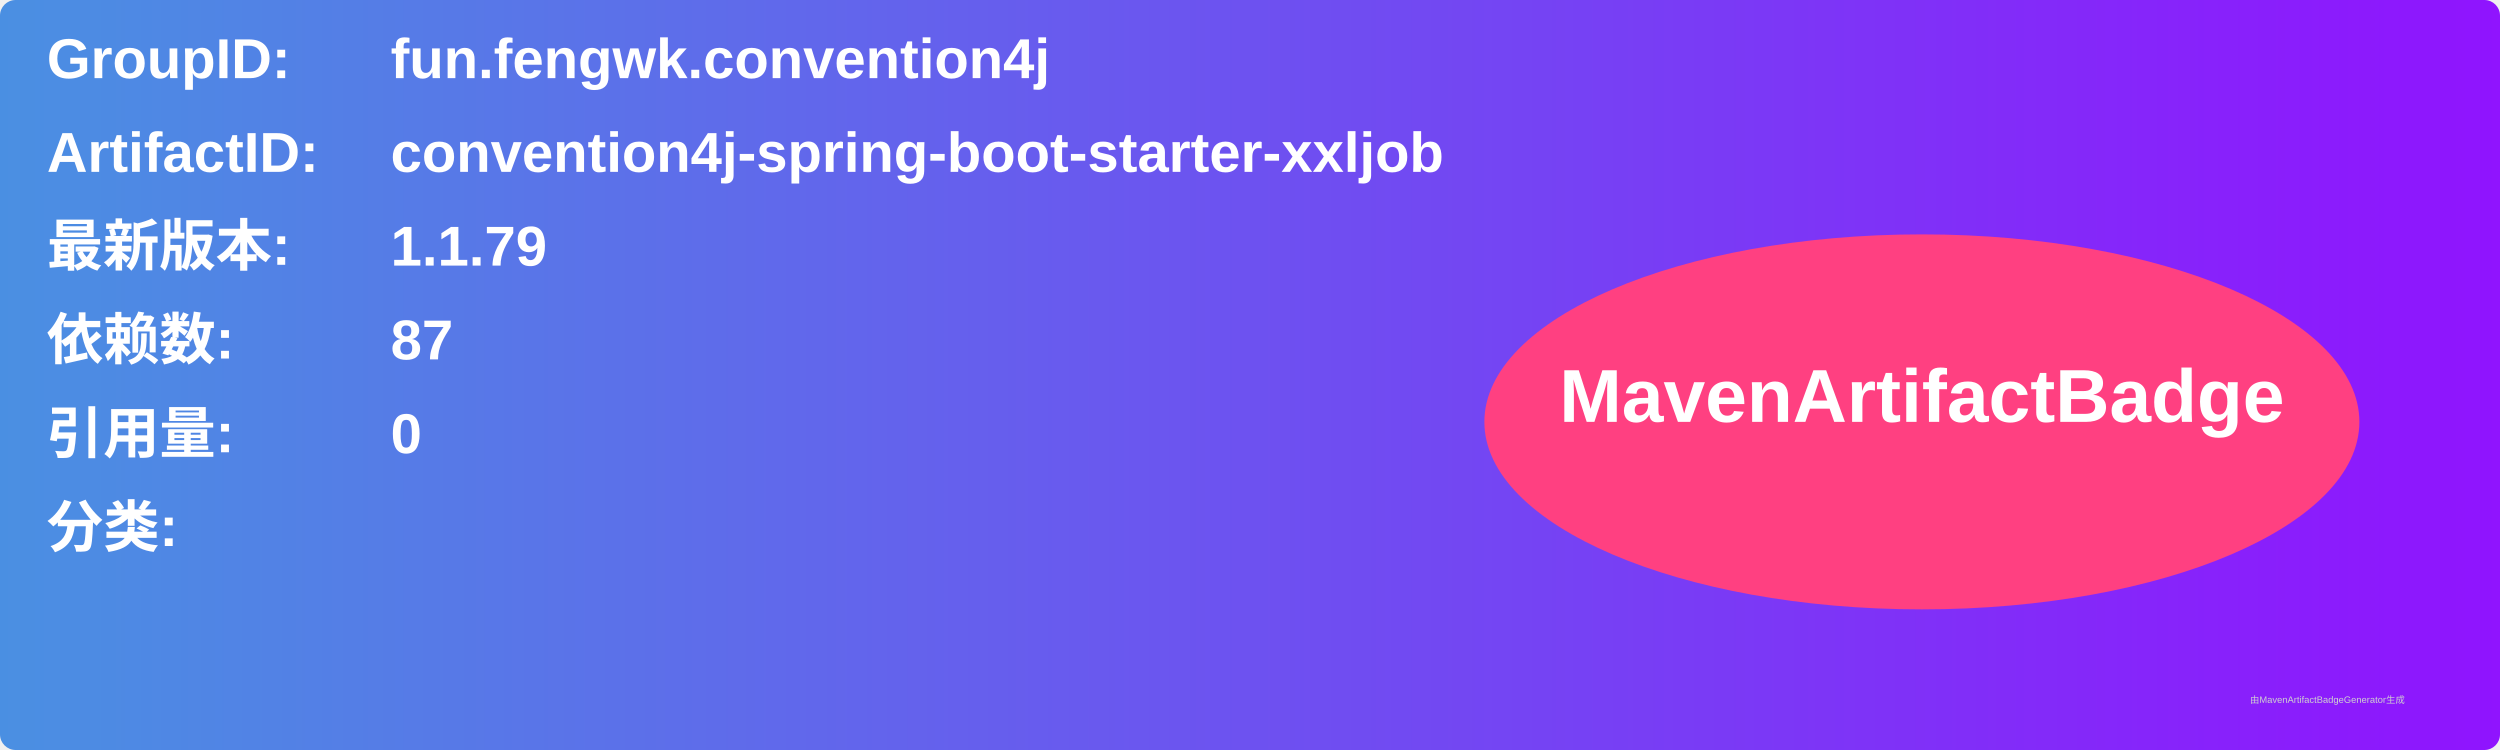
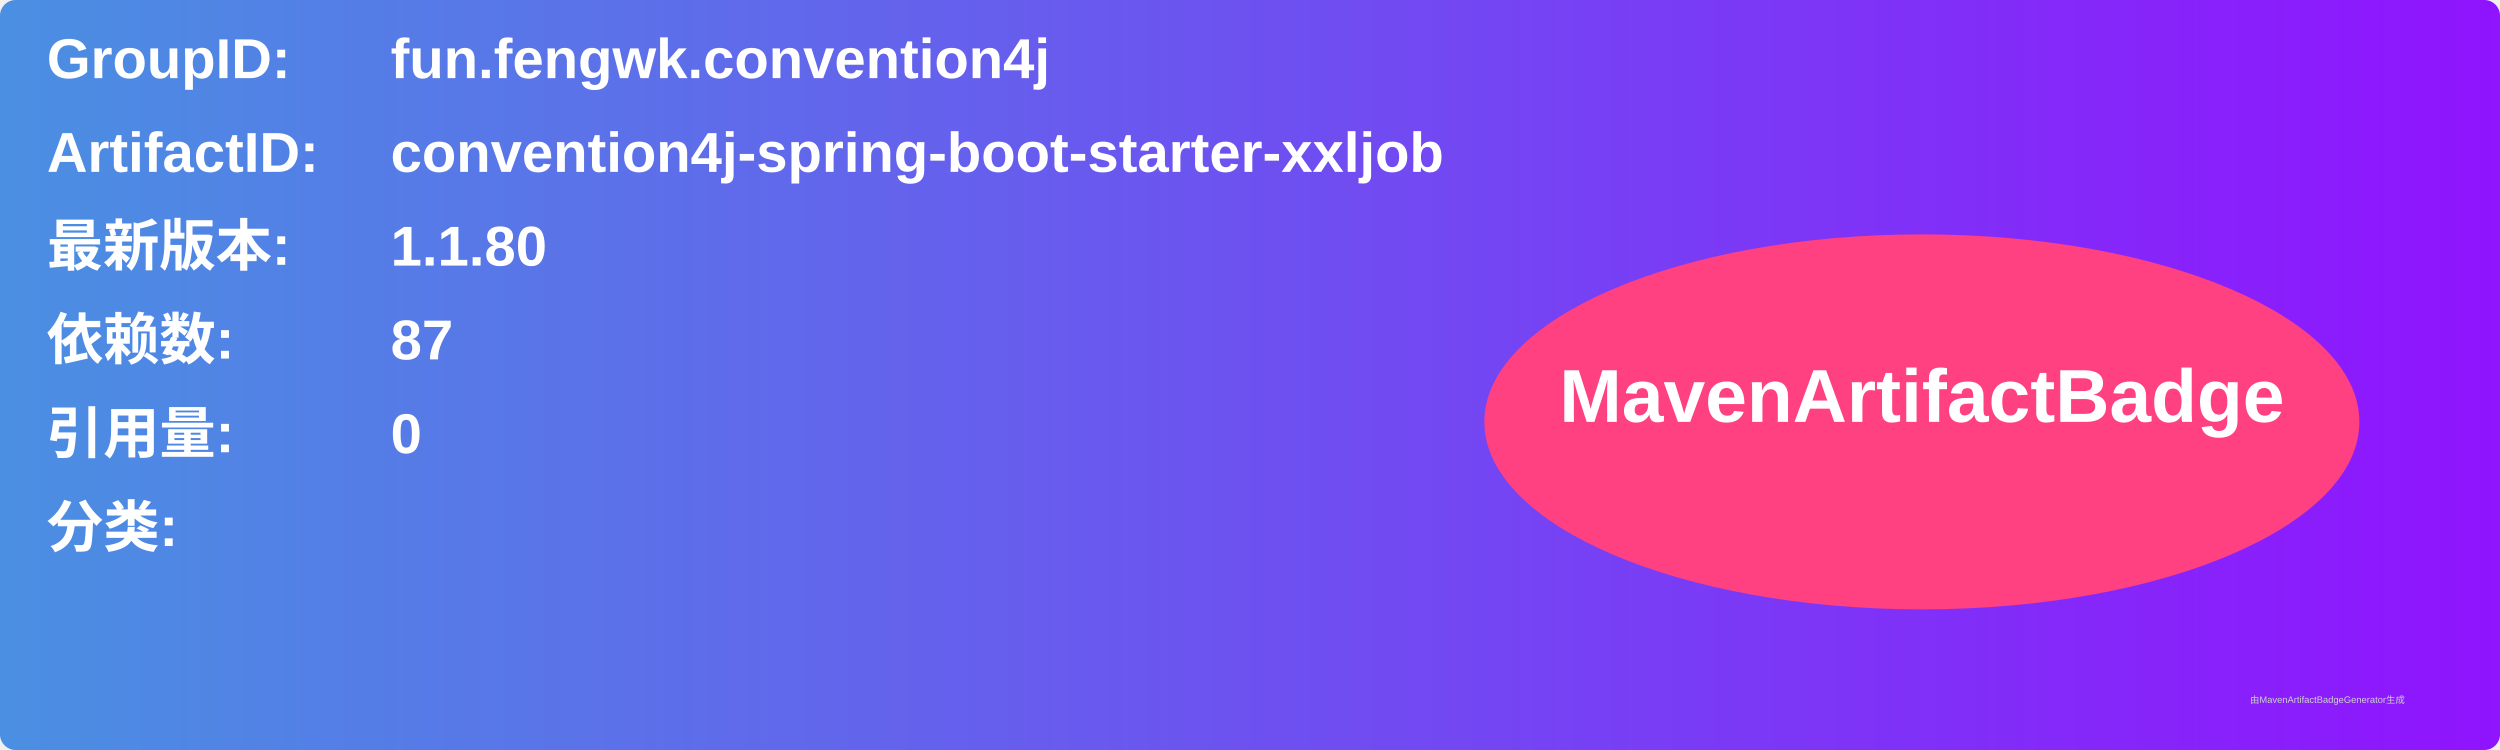
<svg xmlns="http://www.w3.org/2000/svg" width="800" height="240" viewBox="0 0 800 240">
  <linearGradient id="grad" x1="0%" y1="0%" x2="100%" y2="0%">
    <stop offset="0%" stop-color="#4a90e2" />
    <stop offset="100%" stop-color="#9013fe" />
  </linearGradient>
  <rect width="100%" height="100%" rx="5" ry="5" fill="url(#grad)" />
  <g transform="translate(15, 15)">
    <text x="0" y="10" font-family="Arial" font-size="18" fill="white" font-weight="bold" width="260">GroupID:</text>
    <text x="110" y="10" font-family="Arial" font-size="18" fill="white" font-weight="bold" width="460">fun.fengwk.convention4j</text>
    <text x="0" y="40" font-family="Arial" font-size="18" fill="white" font-weight="bold" width="260">ArtifactID:</text>
    <text x="110" y="40" font-family="Arial" font-size="18" fill="white" font-weight="bold" width="460">convention4j-spring-boot-starter-xxljob</text>
    <text x="0" y="70" font-family="Arial" font-size="18" fill="white" font-weight="bold">最新版本:</text>
    <text x="110" y="70" font-family="Arial" font-size="18" fill="white" font-weight="bold">
-       <tspan font-weight="bold">1.1.79</tspan>
+       <tspan font-weight="bold">1.1.80</tspan>
    </text>
    <text x="0" y="100" font-family="Arial" font-size="18" fill="white" font-weight="bold">依赖数: </text>
    <text x="110" y="100" font-family="Arial" font-size="18" fill="white">
      <tspan font-weight="bold">87</tspan>
    </text>
    <text x="0" y="130" font-family="Arial" font-size="18" fill="white" font-weight="bold">引用量: </text>
    <text x="110" y="130" font-family="Arial" font-size="18" fill="white">
      <tspan font-weight="bold">0</tspan>
    </text>
    <text x="0" y="160" font-family="Arial" font-size="18" fill="white" font-weight="bold">分类:</text>
    <text x="10" y="190" font-family="Arial" font-size="10" fill="white">
      <tspan font-weight="bold" />
    </text>
    <ellipse cx="600" cy="120" rx="140" ry="60" fill="#ff4081" />
    <text x="600" y="120" text-anchor="middle" font-family="Arial" font-size="24" fill="white" font-weight="bold">MavenArtifactBadge</text>
  </g>
  <text x="720" y="225" font-family="Arial" font-size="3" fill="#d0d0d0">由MavenArtifactBadgeGenerator生成</text>
</svg>
